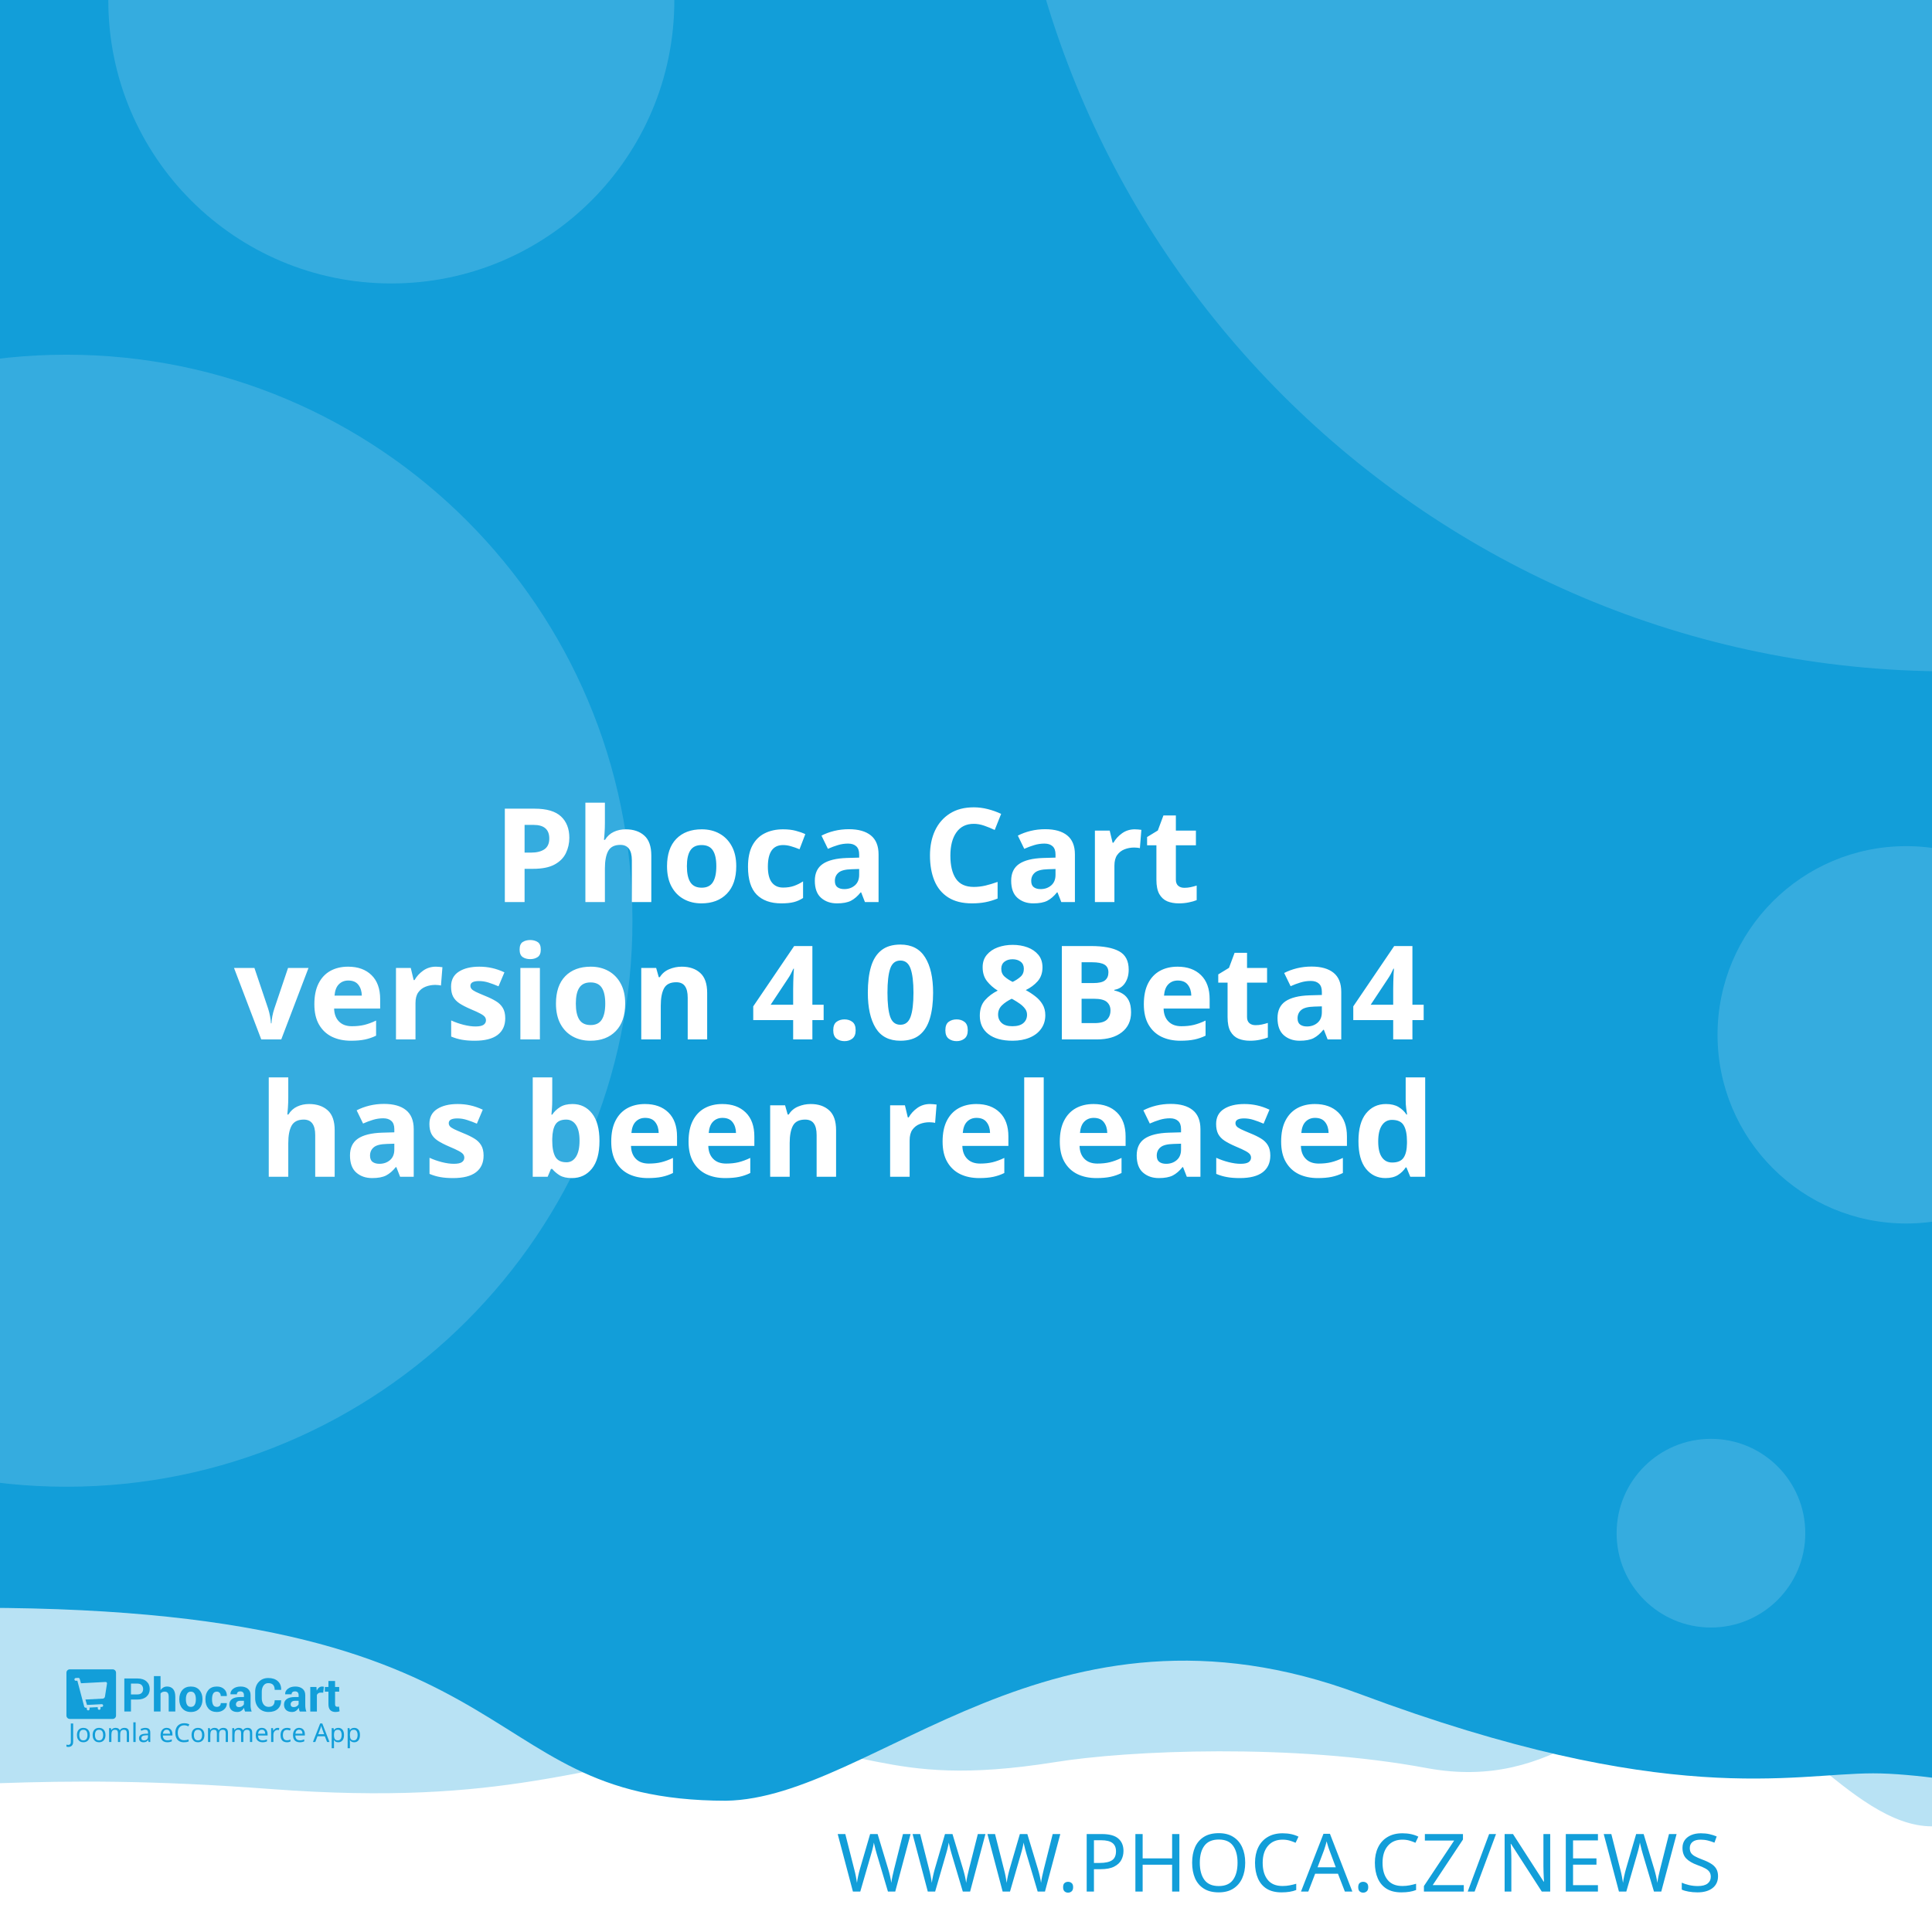
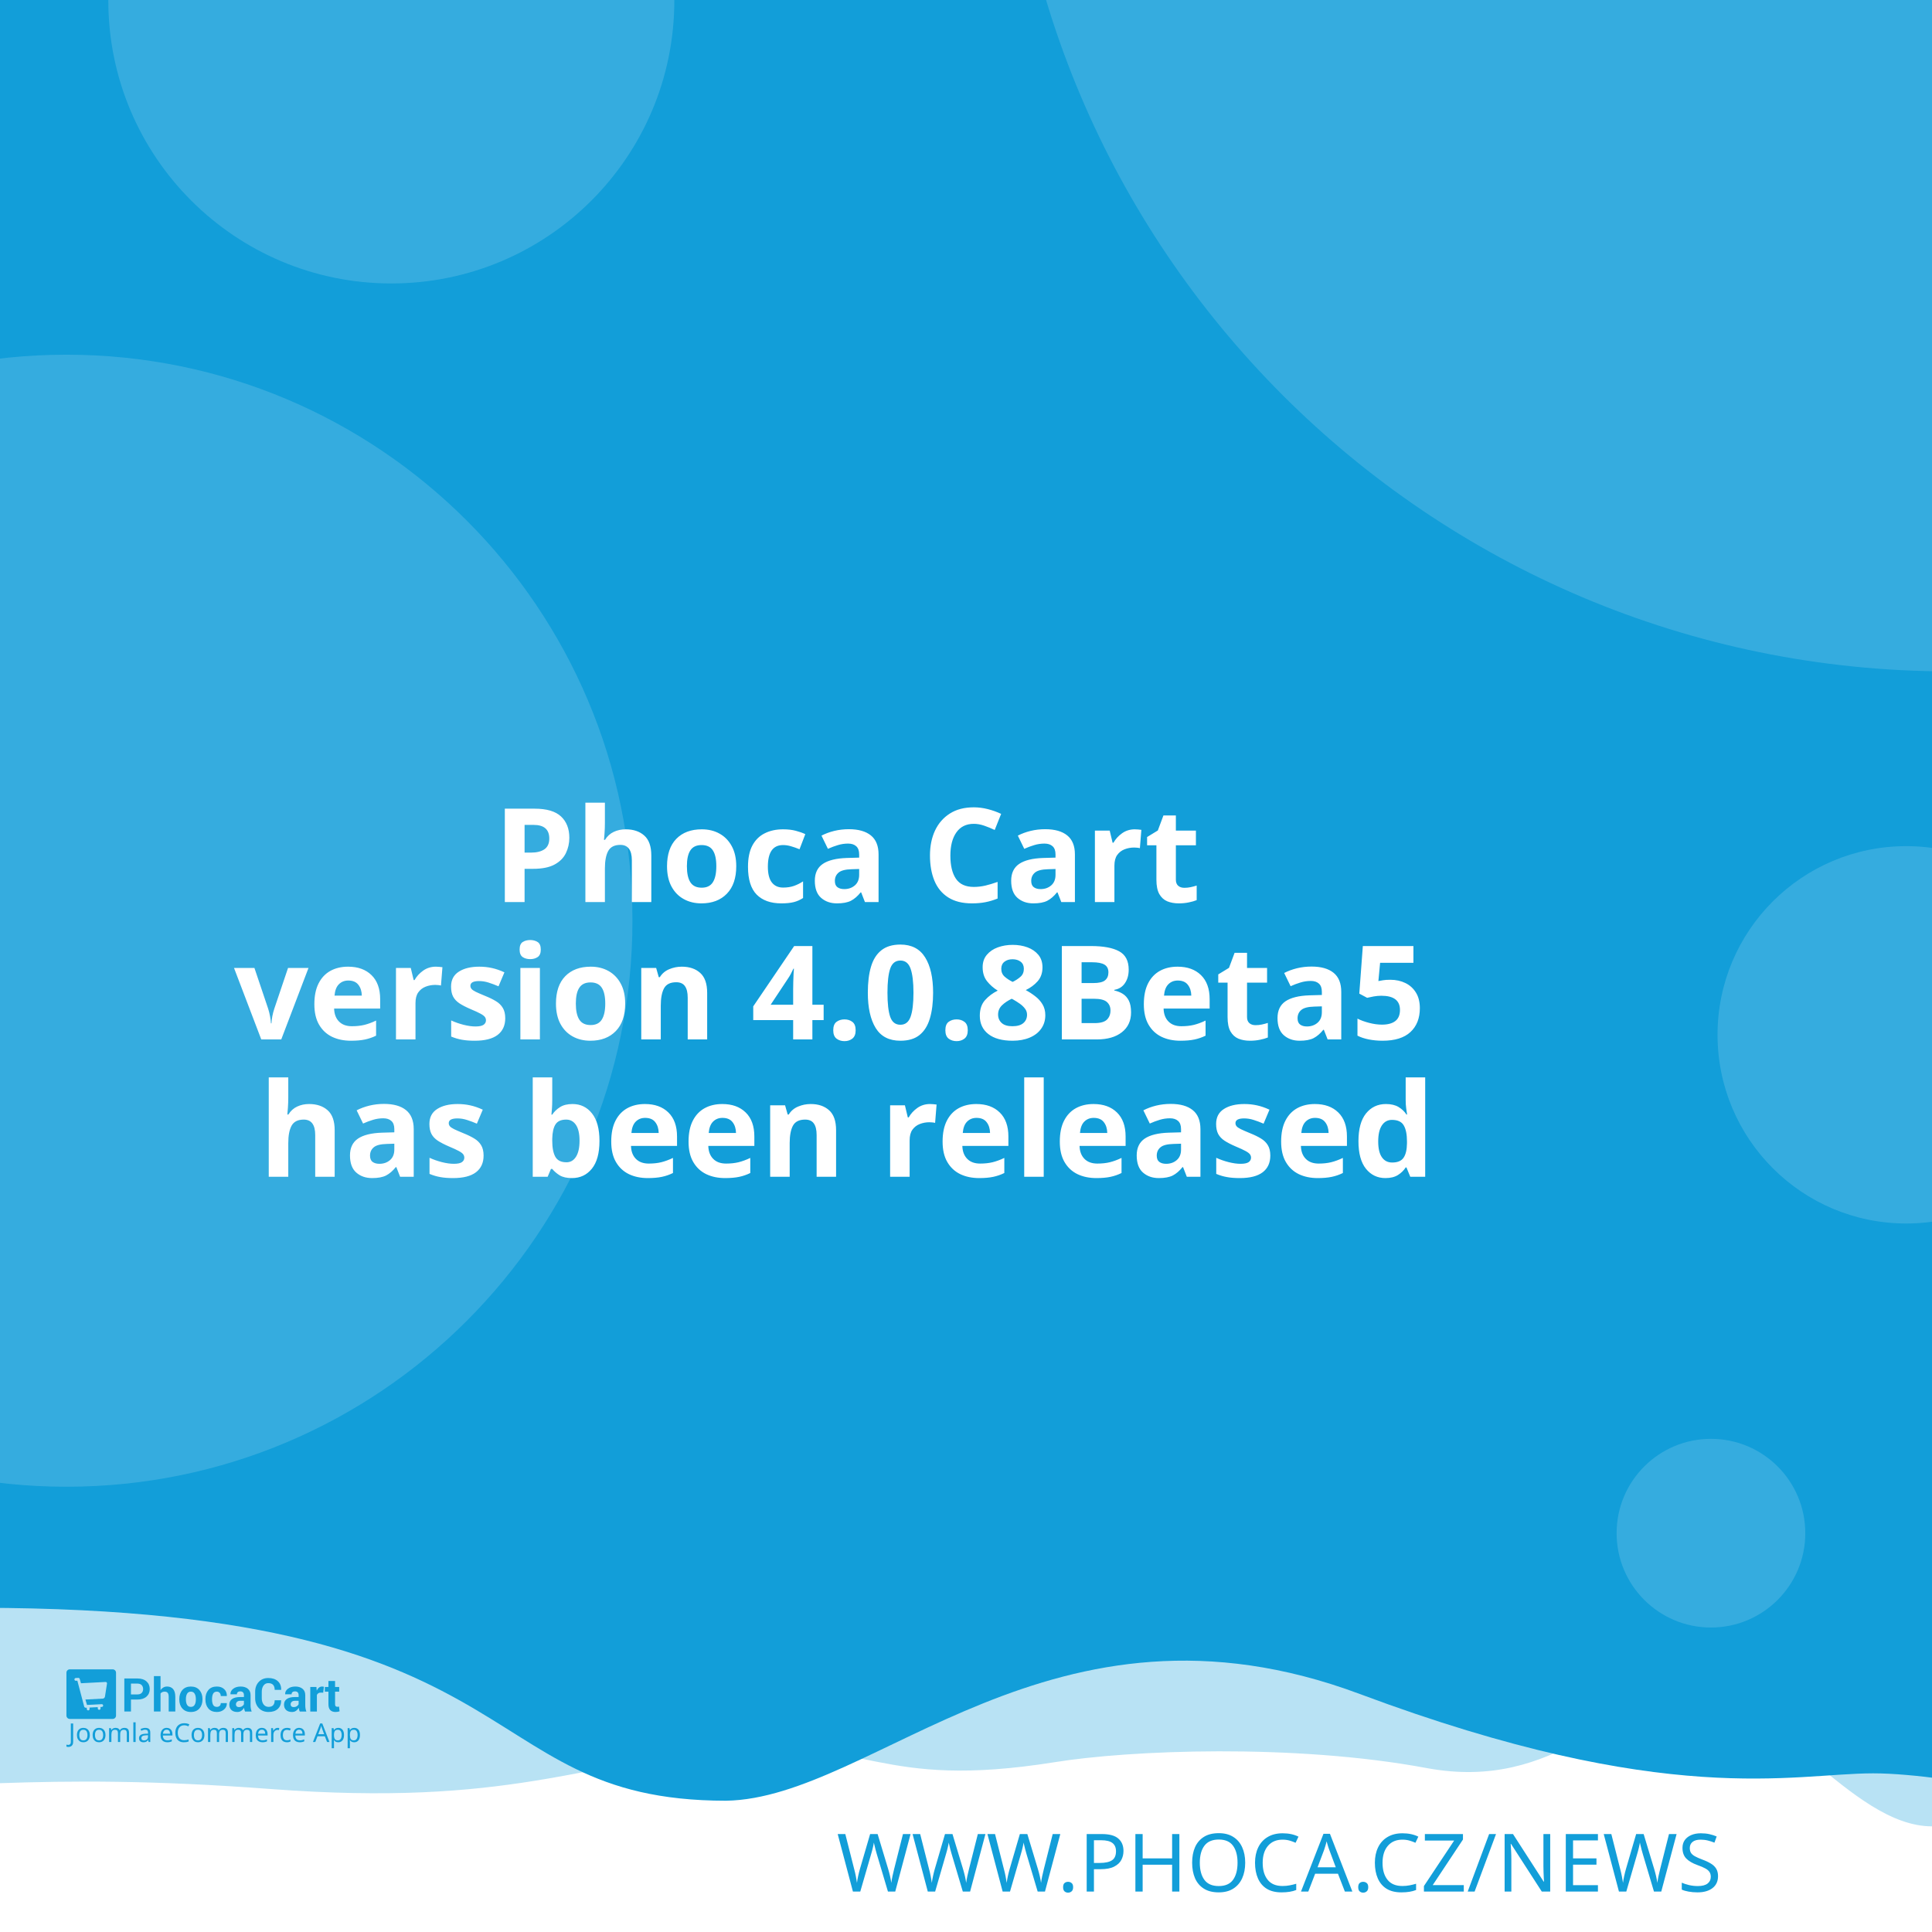
<svg xmlns="http://www.w3.org/2000/svg" width="512" height="512" viewBox="0 0 512 512" version="1.1" id="svg5">
  <defs id="defs2" />
  <g id="layer1">
    <path d="m -288.549,96.962 a 6.384,6.384 0 0 0 -6.384,6.384 v 81.087 a 6.384,6.384 0 0 0 6.384,6.384 h 81.083 a 6.384,6.384 0 0 0 6.384,-6.384 v -81.087 a 6.384,6.384 0 0 0 -6.384,-6.384 z m 16.084,16.188 c 0.591,-0.033 1.134,0.125 1.642,0.482 0.508,0.359 0.842,0.809 1.006,1.355 l 2.415,8.308 46.517,-2.44 c 0.829,-0.043 1.521,0.245 2.074,0.86 0.55,0.606 0.769,1.334 0.636,2.174 l -3.898,24.937 c -0.138,0.736 -0.57,1.497 -1.288,2.273 -0.719,0.787 -1.656,1.211 -2.797,1.272 l -32.861,1.721 3.038,10.253 27.775,-1.455 c 0.726,-0.04 1.351,0.178 1.887,0.648 0.523,0.483 0.803,1.086 0.844,1.812 0.038,0.726 -0.178,1.352 -0.648,1.887 -0.483,0.525 -1.086,0.806 -1.812,0.844 l -2.597,0.137 0.137,2.593 c 0.038,0.729 -0.178,1.356 -0.661,1.879 -0.472,0.535 -1.071,0.819 -1.8,0.856 -0.726,0.038 -1.353,-0.178 -1.879,-0.661 -0.535,-0.472 -0.814,-1.073 -0.852,-1.8 l -0.137,-2.593 -15.573,0.81 0.133,2.597 c 0.038,0.729 -0.176,1.356 -0.648,1.879 -0.483,0.535 -1.086,0.818 -1.812,0.856 -0.726,0.04 -1.352,-0.178 -1.887,-0.661 -0.525,-0.472 -0.806,-1.073 -0.844,-1.8 l -0.137,-2.597 -1.608,0.083 c -0.623,0.033 -1.193,-0.112 -1.721,-0.428 -0.515,-0.317 -0.883,-0.632 -1.11,-0.931 l -0.287,-0.507 -13.05,-49.343 -2.805,0.146 c -0.696,0.038 -1.312,-0.181 -1.858,-0.661 -0.545,-0.472 -0.835,-1.069 -0.873,-1.795 -0.038,-0.729 0.186,-1.353 0.682,-1.879 0.493,-0.535 1.083,-0.818 1.779,-0.856 z" style="fill:#ffffff;stroke-width:1;paint-order:stroke fill markers" id="path400" />
    <rect style="opacity:1;fill:#ffffff;stroke-width:5;stroke-linejoin:round;paint-order:stroke fill markers" id="rect723" width="512" height="512" x="0" y="0" />
    <path id="rect4460" style="opacity:0.3;fill:#129ed9;fill-opacity:1;stroke-width:5;stroke-linejoin:round;paint-order:stroke fill markers" d="M -256,4 H 768 v 480 c 0,0 -42.667,-10 -64,-10 -21.333,0 -42.408,10 -64,10 -21.592,0 -42.667,-10 -64,-10 -21.333,0 -42.408,10 -64,10 -21.592,0 -41.887,-34.701 -63.221,-34.701 -21.333,0 -35.645,25.795 -70.761,19.246 -35.116,-6.549 -78.862,-4.741 -98.515,-1.547 -47.289,7.533 -49.247,-6.724 -87.369,-3.311 -38.122,3.413 -56.921,15.193 -120.307,10.429 -63.387,-4.764 -84.091,0.698 -135.827,-0.116 -21.333,0 -42.408,10 -64,10 -21.592,0 -42.667,-10 -64,-10 -21.333,0 -64,10 -64,10 z" />
    <path id="rect4460-5" style="fill:#129ed9;fill-opacity:1;stroke-width:5;stroke-linejoin:round;paint-order:stroke fill markers" d="M -316,4.9999998e-7 H 708 V 480 c 0,0 -42.667,-10 -64,-10 -21.333,0 -42.408,10 -64,10 -21.592,0 -62.256,-10.048 -83.59,-10.048 -21.333,0 -54.449,9.448 -136.059,-21.03 -81.61,-30.478 -128.583,27.669 -167.971,28.291 -70.795,-0.042 -47.303,-54.288 -212.561,-50.983 C -185.439,429.534 -38.408,480 -60,480 c -21.592,0 -42.667,-10 -64,-10 -21.333,0 -42.408,10 -64,10 -21.592,0 -42.667,-10 -64,-10 -21.333,0 -64,10 -64,10 z" />
    <text xml:space="preserve" style="font-style:normal;font-weight:normal;font-size:21.333px;line-height:1.25;font-family:sans-serif;fill:#129ed9;fill-opacity:1;stroke:none" x="484.042" y="501.277" id="text2910-3-7">
      <tspan id="tspan2908-6-5" x="484.042" y="501.277" style="font-style:normal;font-variant:normal;font-weight:300;font-stretch:normal;font-size:21.333px;font-family:Montserrat;-inkscape-font-specification:'Montserrat Light';text-align:end;text-anchor:end;fill:#129ed9;fill-opacity:1">WWW.PHOCA.CZ/NEWS</tspan>
    </text>
    <text xml:space="preserve" style="font-style:normal;font-variant:normal;font-weight:600;font-stretch:normal;font-size:34.667px;line-height:1.05;font-family:Rubik;-inkscape-font-specification:'Rubik Semi-Bold';fill:#ffffff;fill-opacity:1;stroke:none" x="256" y="165" id="text11252">
      <tspan x="256" y="165" id="tspan403" style="text-align:center;text-anchor:middle" />
      <tspan x="256" y="202.659" style="font-size:34.667px;text-align:center;text-anchor:middle" id="tspan442" />
      <tspan x="256" y="239.059" style="font-size:34.667px;text-align:center;text-anchor:middle" id="tspan444">Phoca Cart</tspan>
-       <tspan x="256" y="275.459" id="tspan1992" style="font-size:34.667px;text-align:center;text-anchor:middle">version 4.0.8Beta4
+       <tspan x="256" y="275.459" id="tspan1992" style="font-size:34.667px;text-align:center;text-anchor:middle">version 4.0.8Beta5
</tspan>
      <tspan x="256" y="311.859" id="tspan2906" style="font-size:34.667px;text-align:center;text-anchor:middle">has been released</tspan>
      <tspan x="256" y="348.259" id="tspan1994" style="font-size:34.667px" />
    </text>
    <circle style="opacity:0.15;fill:#ffffff;fill-opacity:1;stroke-width:5;stroke-linejoin:round;paint-order:stroke fill markers" id="path8376" cx="516.67" cy="-72.081" r="250" />
    <circle style="opacity:0.15;fill:#ffffff;fill-opacity:1;stroke-width:5;stroke-linejoin:round;paint-order:stroke fill markers" id="path8376-9" cx="17.604" cy="244" r="150" />
    <circle style="opacity:0.15;fill:#ffffff;fill-opacity:1;stroke-width:5;stroke-linejoin:round;paint-order:stroke fill markers" id="path8376-6" cx="103.704" cy="0.117" r="75" />
    <circle style="opacity:0.15;fill:#ffffff;fill-opacity:1;stroke-width:5;stroke-linejoin:round;paint-order:stroke fill markers" id="path8376-6-2" cx="505.168" cy="274.238" r="50" />
    <g id="g8950" transform="matrix(0.298069,0,0,0.298069,107.3348,335.2596)" style="fill:#129ed9;fill-opacity:1;stroke-width:3.355">
      <g id="g895" transform="translate(-301.0409,359.4151)" style="fill:#129ed9;fill-opacity:1;stroke-width:3.355">
        <g transform="matrix(1.3333,0,0,-1.3333,-75.59,850.15)" fill="#ffffff" image-rendering="optimizeQuality" id="g280" style="clip-rule:evenodd;fill:#129ed9;fill-opacity:1;stroke-width:8.934;shape-rendering:geometricPrecision">
          <path d="m 99.728,617.49 v -7.994 h -4.423 v 22.031 h 8.784 c 2.532,0 4.527,-0.646 5.979,-1.937 1.452,-1.291 2.181,-2.99 2.181,-5.097 0,-2.107 -0.729,-3.801 -2.181,-5.082 -1.452,-1.281 -3.446,-1.921 -5.979,-1.921 z m 0,3.408 h 4.361 c 1.23,0 2.165,0.336 2.801,1.002 0.635,0.671 0.951,1.523 0.951,2.561 0,1.059 -0.315,1.932 -0.946,2.623 -0.63,0.687 -1.566,1.033 -2.806,1.033 H 99.728 Z" id="path262" style="fill:#129ed9;fill-opacity:1;stroke-width:3.355" />
          <path d="m 119.45,623.79 c 0.517,0.749 1.147,1.327 1.891,1.746 0.749,0.418 1.576,0.63 2.485,0.63 1.705,0 3.043,-0.568 4.02,-1.704 0.971,-1.131 1.457,-2.887 1.457,-5.252 v -9.714 h -4.418 v 9.76 c 0,1.276 -0.227,2.174 -0.677,2.706 -0.445,0.532 -1.116,0.795 -2.005,0.795 -0.605,0 -1.137,-0.108 -1.602,-0.325 -0.465,-0.217 -0.847,-0.522 -1.152,-0.919 v -12.017 h -4.418 v 23.611 h 4.418 z" id="path264" style="fill:#129ed9;fill-opacity:1;stroke-width:3.355" />
          <path d="m 131.96,617.83 c 0,2.438 0.682,4.436 2.046,5.996 1.359,1.554 3.25,2.334 5.663,2.334 2.418,0 4.315,-0.774 5.689,-2.329 1.375,-1.549 2.062,-3.553 2.062,-6.001 v -0.32 c 0,-2.458 -0.687,-4.462 -2.051,-6.011 -1.369,-1.544 -3.261,-2.319 -5.674,-2.319 -2.418,0 -4.315,0.775 -5.684,2.319 -1.364,1.549 -2.051,3.553 -2.051,6.011 z m 4.408,-0.31 c 0,-1.487 0.264,-2.68 0.785,-3.584 0.527,-0.899 1.375,-1.348 2.542,-1.348 1.142,0 1.979,0.454 2.506,1.358 0.532,0.904 0.796,2.097 0.796,3.574 v 0.315 c 0,1.446 -0.269,2.629 -0.801,3.542 -0.537,0.914 -1.38,1.374 -2.527,1.374 -1.142,0 -1.979,-0.46 -2.506,-1.379 -0.532,-0.919 -0.796,-2.102 -0.796,-3.537 z" id="path266" style="fill:#129ed9;fill-opacity:1;stroke-width:3.355" />
          <path d="m 157.01,612.59 c 0.79,0 1.421,0.227 1.891,0.682 0.475,0.454 0.713,1.064 0.713,1.828 h 4.015 l 0.041,-0.093 c 0.041,-1.653 -0.579,-3.037 -1.871,-4.152 -1.287,-1.116 -2.883,-1.673 -4.79,-1.673 -2.439,0 -4.325,0.769 -5.648,2.314 -1.318,1.544 -1.979,3.522 -1.979,5.944 v 0.449 c 0,2.412 0.656,4.395 1.974,5.944 1.317,1.554 3.198,2.329 5.638,2.329 2.02,0 3.648,-0.573 4.883,-1.725 1.235,-1.151 1.835,-2.664 1.793,-4.539 l -0.031,-0.088 h -4.026 c 0,0.842 -0.233,1.544 -0.698,2.107 -0.46,0.558 -1.101,0.837 -1.922,0.837 -1.168,0 -1.995,-0.454 -2.475,-1.358 -0.476,-0.904 -0.718,-2.071 -0.718,-3.496 v -0.454 c 0,-1.456 0.243,-2.628 0.718,-3.522 0.48,-0.888 1.312,-1.332 2.491,-1.332" id="path268" style="fill:#129ed9;fill-opacity:1;stroke-width:3.355" />
          <path d="m 175.8,609.49 c -0.165,0.372 -0.305,0.764 -0.419,1.183 -0.119,0.413 -0.202,0.837 -0.248,1.27 -0.455,-0.8 -1.054,-1.456 -1.798,-1.978 -0.739,-0.521 -1.628,-0.785 -2.656,-0.785 -1.715,0 -3.038,0.439 -3.963,1.322 -0.93,0.883 -1.395,2.086 -1.395,3.604 0,1.606 0.62,2.845 1.855,3.729 1.235,0.883 3.038,1.322 5.41,1.322 h 2.47 v 1.301 c 0,0.785 -0.207,1.394 -0.62,1.828 -0.413,0.434 -1.023,0.651 -1.834,0.651 -0.713,0 -1.266,-0.175 -1.653,-0.522 -0.393,-0.346 -0.584,-0.826 -0.584,-1.446 l -4.268,0.016 -0.016,0.093 c -0.072,1.379 0.527,2.572 1.798,3.579 1.271,1.002 2.946,1.503 5.013,1.503 1.958,0 3.545,-0.496 4.769,-1.492 1.22,-0.992 1.829,-2.406 1.829,-4.24 v -6.76 c 0,-0.769 0.062,-1.492 0.176,-2.164 0.119,-0.676 0.299,-1.348 0.553,-2.014 z m -4.046,2.943 c 0.78,0 1.468,0.191 2.077,0.574 0.605,0.382 1.013,0.826 1.225,1.332 v 2.308 h -2.47 c -0.935,0 -1.648,-0.232 -2.134,-0.702 -0.481,-0.47 -0.724,-1.033 -0.724,-1.699 0,-0.542 0.181,-0.981 0.542,-1.312 0.367,-0.336 0.858,-0.501 1.483,-0.501" id="path270" style="fill:#129ed9;fill-opacity:1;stroke-width:3.355" />
          <path d="m 199.84,617.01 0.031,-0.088 c 0.041,-2.37 -0.682,-4.25 -2.17,-5.645 -1.488,-1.394 -3.555,-2.091 -6.201,-2.091 -2.656,0 -4.811,0.852 -6.464,2.556 -1.653,1.704 -2.486,3.894 -2.486,6.579 v 4.369 c 0,2.67 0.812,4.86 2.424,6.574 1.617,1.715 3.715,2.572 6.299,2.572 2.723,0 4.852,-0.697 6.386,-2.097 1.535,-1.399 2.284,-3.305 2.243,-5.717 l -0.031,-0.088 h -4.299 c 0,1.451 -0.346,2.561 -1.044,3.336 -0.698,0.769 -1.783,1.157 -3.255,1.157 -1.323,0 -2.372,-0.537 -3.147,-1.606 -0.78,-1.074 -1.168,-2.438 -1.168,-4.1 v -4.39 c 0,-1.683 0.408,-3.057 1.225,-4.131 0.822,-1.069 1.922,-1.606 3.317,-1.606 1.38,0 2.403,0.372 3.064,1.11 0.661,0.744 0.992,1.844 0.992,3.305 z" id="path272" style="fill:#129ed9;fill-opacity:1;stroke-width:3.355" />
          <path d="m 212.27,609.49 c -0.165,0.372 -0.305,0.764 -0.419,1.183 -0.119,0.413 -0.202,0.837 -0.248,1.27 -0.455,-0.8 -1.054,-1.456 -1.798,-1.978 -0.739,-0.521 -1.628,-0.785 -2.656,-0.785 -1.716,0 -3.038,0.439 -3.963,1.322 -0.93,0.883 -1.395,2.086 -1.395,3.604 0,1.606 0.62,2.845 1.855,3.729 1.235,0.883 3.039,1.322 5.41,1.322 h 2.47 v 1.301 c 0,0.785 -0.207,1.394 -0.62,1.828 -0.413,0.434 -1.023,0.651 -1.834,0.651 -0.713,0 -1.266,-0.175 -1.654,-0.522 -0.393,-0.346 -0.584,-0.826 -0.584,-1.446 l -4.268,0.016 -0.016,0.093 c -0.072,1.379 0.527,2.572 1.798,3.579 1.271,1.002 2.945,1.503 5.013,1.503 1.958,0 3.545,-0.496 4.769,-1.492 1.22,-0.992 1.829,-2.406 1.829,-4.24 v -6.76 c 0,-0.769 0.062,-1.492 0.176,-2.164 0.119,-0.676 0.3,-1.348 0.553,-2.014 z m -4.046,2.943 c 0.78,0 1.468,0.191 2.077,0.574 0.605,0.382 1.013,0.826 1.224,1.332 v 2.308 h -2.47 c -0.935,0 -1.649,-0.232 -2.134,-0.702 -0.481,-0.47 -0.723,-1.033 -0.723,-1.699 0,-0.542 0.181,-0.981 0.542,-1.312 0.367,-0.336 0.858,-0.501 1.483,-0.501" id="path274" style="fill:#129ed9;fill-opacity:1;stroke-width:3.355" />
          <path d="m 227.92,622.06 -1.617,0.046 c -0.656,0 -1.199,-0.134 -1.623,-0.408 -0.423,-0.274 -0.744,-0.656 -0.966,-1.152 v -11.052 h -4.408 v 16.36 h 4.103 l 0.196,-2.422 c 0.382,0.857 0.883,1.528 1.494,2.009 0.61,0.48 1.312,0.723 2.108,0.723 0.223,0 0.429,-0.015 0.615,-0.052 0.186,-0.036 0.377,-0.077 0.568,-0.129 z" id="path276" style="fill:#129ed9;fill-opacity:1;stroke-width:3.355" />
          <path d="m 235.83,629.86 v -4.007 h 2.754 v -3.099 H 235.83 v -8.33 c 0,-0.635 0.129,-1.09 0.393,-1.363 0.263,-0.274 0.615,-0.408 1.059,-0.408 0.232,0 0.434,0.01 0.599,0.036 0.166,0.026 0.362,0.072 0.579,0.129 l 0.383,-3.181 c -0.445,-0.155 -0.878,-0.268 -1.302,-0.341 -0.424,-0.078 -0.884,-0.114 -1.38,-0.114 -1.524,0 -2.697,0.418 -3.519,1.255 -0.822,0.837 -1.235,2.159 -1.235,3.977 v 8.34 h -2.392 v 3.099 h 2.392 v 4.007 z" id="path278" style="fill:#129ed9;fill-opacity:1;stroke-width:3.355" />
        </g>
        <g fill="#ffffff" fill-rule="evenodd" image-rendering="optimizeQuality" stroke-width="1.934" aria-label="Joomla eCommerce App" id="g318" style="clip-rule:evenodd;fill:#129ed9;fill-opacity:1;shape-rendering:geometricPrecision">
          <path d="M 1.704,69 Q 1.151,69 0.736,68.908 0.321,68.839 -0.002,68.7 v -1.752 q 0.369,0.092 0.784,0.161 0.415,0.069 0.876,0.069 0.576,0 1.083,-0.231 0.53,-0.231 0.853,-0.807 0.323,-0.576 0.323,-1.614 v -16.368 h 2.075 v 16.206 q 0,2.374 -1.176,3.504 -1.176,1.13 -3.112,1.13 z" id="path282" style="fill:#129ed9;fill-opacity:1;stroke-width:1.934" />
          <path d="m 20.792,58.419 q 0,3.066 -1.568,4.749 -1.545,1.683 -4.196,1.683 -1.637,0 -2.928,-0.738 -1.268,-0.761 -2.006,-2.19 -0.738,-1.452 -0.738,-3.504 0,-3.066 1.545,-4.726 1.545,-1.66 4.196,-1.66 1.683,0 2.951,0.761 1.291,0.738 2.006,2.167 0.738,1.406 0.738,3.458 z m -9.336,0 q 0,2.19 0.853,3.481 0.876,1.268 2.766,1.268 1.867,0 2.743,-1.268 0.876,-1.291 0.876,-3.481 0,-2.19 -0.876,-3.435 -0.876,-1.245 -2.766,-1.245 -1.89,0 -2.743,1.245 -0.853,1.245 -0.853,3.435 z" id="path284" style="fill:#129ed9;fill-opacity:1;stroke-width:1.934" />
          <path d="m 34.739,58.419 q 0,3.066 -1.568,4.749 -1.545,1.683 -4.196,1.683 -1.637,0 -2.928,-0.738 -1.268,-0.761 -2.006,-2.19 -0.738,-1.452 -0.738,-3.504 0,-3.066 1.545,-4.726 1.545,-1.66 4.196,-1.66 1.683,0 2.951,0.761 1.291,0.738 2.006,2.167 0.738,1.406 0.738,3.458 z m -9.336,0 q 0,2.19 0.853,3.481 0.876,1.268 2.766,1.268 1.867,0 2.743,-1.268 0.876,-1.291 0.876,-3.481 0,-2.19 -0.876,-3.435 -0.876,-1.245 -2.766,-1.245 -1.89,0 -2.743,1.245 -0.853,1.245 -0.853,3.435 z" id="path286" style="fill:#129ed9;fill-opacity:1;stroke-width:1.934" />
          <path d="m 51.499,52.033 q 2.098,0 3.135,1.083 1.037,1.06 1.037,3.458 V 64.62 H 53.666 v -7.953 q 0,-2.928 -2.513,-2.928 -1.798,0 -2.582,1.037 -0.761,1.037 -0.761,3.02 V 64.62 h -2.006 v -7.953 q 0,-2.928 -2.536,-2.928 -1.867,0 -2.582,1.153 -0.715,1.153 -0.715,3.32 v 6.409 h -2.029 v -12.356 h 1.637 l 0.3,1.683 h 0.115 q 0.576,-0.968 1.545,-1.429 0.991,-0.484 2.098,-0.484 2.905,0 3.781,2.075 h 0.115 q 0.622,-1.06 1.683,-1.568 1.083,-0.507 2.282,-0.507 z" id="path288" style="fill:#129ed9;fill-opacity:1;stroke-width:1.934" />
          <path d="M 61.527,64.62 H 59.498 V 47.1 h 2.029 z" id="path290" style="fill:#129ed9;fill-opacity:1;stroke-width:1.934" />
          <path d="m 70.126,52.056 q 2.259,0 3.343,0.991 1.083,0.991 1.083,3.158 v 8.414 h -1.475 l -0.392,-1.752 h -0.092 q -0.807,1.014 -1.706,1.498 -0.876,0.484 -2.444,0.484 -1.683,0 -2.789,-0.876 -1.107,-0.899 -1.107,-2.789 0,-1.844 1.452,-2.836 1.452,-1.014 4.472,-1.107 l 2.098,-0.069 v -0.738 q 0,-1.545 -0.669,-2.144 -0.669,-0.599 -1.89,-0.599 -0.968,0 -1.844,0.3 -0.876,0.277 -1.637,0.645 l -0.622,-1.522 q 0.807,-0.438 1.913,-0.738 1.107,-0.323 2.305,-0.323 z m 0.599,6.593 q -2.305,0.092 -3.204,0.738 -0.876,0.645 -0.876,1.821 0,1.037 0.622,1.522 0.645,0.484 1.637,0.484 1.568,0 2.605,-0.853 1.037,-0.876 1.037,-2.674 v -1.107 z" id="path292" style="fill:#129ed9;fill-opacity:1;stroke-width:1.934" />
          <path d="m 89.144,52.033 q 1.591,0 2.72,0.692 1.153,0.692 1.752,1.96 0.622,1.245 0.622,2.928 v 1.222 h -8.46 q 0.046,2.098 1.06,3.204 1.037,1.083 2.882,1.083 1.176,0 2.075,-0.207 0.922,-0.231 1.89,-0.645 v 1.775 q -0.945,0.415 -1.867,0.599 -0.922,0.207 -2.19,0.207 -1.752,0 -3.112,-0.715 -1.337,-0.715 -2.098,-2.121 -0.738,-1.429 -0.738,-3.481 0,-2.029 0.669,-3.481 0.692,-1.452 1.913,-2.236 1.245,-0.784 2.882,-0.784 z m -0.023,1.66 q -1.452,0 -2.305,0.945 -0.83,0.922 -0.991,2.582 h 6.293 q -0.023,-1.568 -0.738,-2.536 -0.715,-0.991 -2.259,-0.991 z" id="path294" style="fill:#129ed9;fill-opacity:1;stroke-width:1.934" />
          <path d="m 104.71,49.751 q -2.651,0 -4.173,1.775 -1.522,1.775 -1.522,4.864 0,3.066 1.406,4.864 1.429,1.775 4.265,1.775 1.083,0 2.052,-0.184 0.968,-0.184 1.89,-0.461 v 1.798 q -0.922,0.346 -1.913,0.507 -0.968,0.161 -2.328,0.161 -2.513,0 -4.196,-1.037 -1.683,-1.037 -2.536,-2.951 -0.83,-1.913 -0.83,-4.495 0,-2.49 0.899,-4.38 0.922,-1.913 2.697,-2.974 1.775,-1.083 4.311,-1.083 2.605,0 4.541,0.968 l -0.83,1.752 q -0.761,-0.346 -1.706,-0.622 -0.922,-0.277 -2.029,-0.277 z" id="path296" style="fill:#129ed9;fill-opacity:1;stroke-width:1.934" />
          <path d="m 122.69,58.419 q 0,3.066 -1.568,4.749 -1.545,1.683 -4.196,1.683 -1.637,0 -2.928,-0.738 -1.268,-0.761 -2.006,-2.19 -0.738,-1.452 -0.738,-3.504 0,-3.066 1.545,-4.726 1.545,-1.66 4.196,-1.66 1.683,0 2.951,0.761 1.291,0.738 2.006,2.167 0.738,1.406 0.738,3.458 z m -9.336,0 q 0,2.19 0.853,3.481 0.876,1.268 2.766,1.268 1.867,0 2.743,-1.268 0.876,-1.291 0.876,-3.481 0,-2.19 -0.876,-3.435 -0.876,-1.245 -2.766,-1.245 -1.89,0 -2.743,1.245 -0.853,1.245 -0.853,3.435 z" id="path298" style="fill:#129ed9;fill-opacity:1;stroke-width:1.934" />
          <path d="m 139.45,52.033 q 2.098,0 3.135,1.083 1.037,1.06 1.037,3.458 V 64.62 h -2.006 v -7.953 q 0,-2.928 -2.513,-2.928 -1.798,0 -2.582,1.037 -0.761,1.037 -0.761,3.02 V 64.62 h -2.006 v -7.953 q 0,-2.928 -2.536,-2.928 -1.867,0 -2.582,1.153 -0.715,1.153 -0.715,3.32 v 6.409 h -2.029 v -12.356 h 1.637 l 0.3,1.683 h 0.115 q 0.576,-0.968 1.545,-1.429 0.991,-0.484 2.098,-0.484 2.905,0 3.781,2.075 h 0.115 q 0.622,-1.06 1.683,-1.568 1.083,-0.507 2.282,-0.507 z" id="path300" style="fill:#129ed9;fill-opacity:1;stroke-width:1.934" />
          <path d="m 161,52.033 q 2.098,0 3.135,1.083 1.037,1.06 1.037,3.458 V 64.62 h -2.006 v -7.953 q 0,-2.928 -2.513,-2.928 -1.798,0 -2.582,1.037 -0.761,1.037 -0.761,3.02 V 64.62 h -2.006 v -7.953 q 0,-2.928 -2.536,-2.928 -1.867,0 -2.582,1.153 -0.715,1.153 -0.715,3.32 v 6.409 h -2.029 v -12.356 h 1.637 l 0.3,1.683 h 0.115 q 0.576,-0.968 1.545,-1.429 0.991,-0.484 2.098,-0.484 2.905,0 3.781,2.075 h 0.115 q 0.622,-1.06 1.683,-1.568 1.083,-0.507 2.282,-0.507 z" id="path302" style="fill:#129ed9;fill-opacity:1;stroke-width:1.934" />
          <path d="m 173.77,52.033 q 1.591,0 2.72,0.692 1.153,0.692 1.752,1.96 0.622,1.245 0.622,2.928 v 1.222 h -8.46 q 0.046,2.098 1.06,3.204 1.037,1.083 2.882,1.083 1.176,0 2.075,-0.207 0.922,-0.231 1.89,-0.645 v 1.775 q -0.945,0.415 -1.867,0.599 -0.922,0.207 -2.19,0.207 -1.752,0 -3.112,-0.715 -1.337,-0.715 -2.098,-2.121 -0.738,-1.429 -0.738,-3.481 0,-2.029 0.669,-3.481 0.692,-1.452 1.913,-2.236 1.245,-0.784 2.882,-0.784 z m -0.023,1.66 q -1.452,0 -2.305,0.945 -0.83,0.922 -0.991,2.582 h 6.293 q -0.023,-1.568 -0.738,-2.536 -0.715,-0.991 -2.259,-0.991 z" id="path304" style="fill:#129ed9;fill-opacity:1;stroke-width:1.934" />
          <path d="m 187.76,52.033 q 0.346,0 0.738,0.046 0.415,0.023 0.715,0.092 l -0.254,1.867 q -0.3,-0.069 -0.669,-0.115 -0.346,-0.046 -0.669,-0.046 -0.945,0 -1.775,0.53 -0.83,0.507 -1.337,1.452 -0.484,0.922 -0.484,2.167 v 6.593 h -2.029 v -12.356 h 1.66 l 0.231,2.259 h 0.092 q 0.599,-1.014 1.545,-1.752 0.945,-0.738 2.236,-0.738 z" id="path306" style="fill:#129ed9;fill-opacity:1;stroke-width:1.934" />
          <path d="m 196.02,64.851 q -1.637,0 -2.928,-0.669 -1.268,-0.669 -2.006,-2.075 -0.715,-1.406 -0.715,-3.596 0,-2.282 0.761,-3.712 0.761,-1.429 2.052,-2.098 1.314,-0.669 2.974,-0.669 0.945,0 1.821,0.207 0.876,0.184 1.429,0.461 l -0.622,1.683 q -0.553,-0.207 -1.291,-0.392 -0.738,-0.184 -1.383,-0.184 -3.642,0 -3.642,4.68 0,2.236 0.876,3.435 0.899,1.176 2.651,1.176 1.014,0 1.775,-0.207 0.784,-0.207 1.429,-0.507 v 1.798 q -0.622,0.323 -1.383,0.484 -0.738,0.184 -1.798,0.184 z" id="path308" style="fill:#129ed9;fill-opacity:1;stroke-width:1.934" />
          <path d="m 206.9,52.033 q 1.591,0 2.72,0.692 1.153,0.692 1.752,1.96 0.622,1.245 0.622,2.928 v 1.222 h -8.46 q 0.046,2.098 1.06,3.204 1.037,1.083 2.882,1.083 1.176,0 2.075,-0.207 0.922,-0.231 1.89,-0.645 v 1.775 q -0.945,0.415 -1.867,0.599 -0.922,0.207 -2.19,0.207 -1.752,0 -3.112,-0.715 -1.337,-0.715 -2.098,-2.121 -0.738,-1.429 -0.738,-3.481 0,-2.029 0.669,-3.481 0.692,-1.452 1.913,-2.236 1.245,-0.784 2.882,-0.784 z m -0.023,1.66 q -1.452,0 -2.305,0.945 -0.83,0.922 -0.991,2.582 h 6.293 q -0.023,-1.568 -0.738,-2.536 -0.715,-0.991 -2.259,-0.991 z" id="path310" style="fill:#129ed9;fill-opacity:1;stroke-width:1.934" />
          <path d="m 231.73,64.62 -1.983,-5.095 h -6.524 l -1.96,5.095 h -2.098 l 6.432,-16.529 h 1.867 l 6.409,16.529 z m -4.449,-11.918 q -0.069,-0.184 -0.231,-0.669 -0.161,-0.484 -0.323,-0.991 -0.138,-0.53 -0.231,-0.807 -0.161,0.715 -0.369,1.406 -0.207,0.669 -0.346,1.06 l -1.867,4.979 h 5.21 z" id="path312" style="fill:#129ed9;fill-opacity:1;stroke-width:1.934" />
          <path d="m 241.73,52.033 q 2.282,0 3.665,1.591 1.406,1.591 1.406,4.795 0,3.158 -1.406,4.795 -1.383,1.637 -3.688,1.637 -1.429,0 -2.374,-0.53 -0.922,-0.553 -1.452,-1.268 h -0.138 q 0.046,0.392 0.092,0.991 0.046,0.599 0.046,1.037 v 5.072 h -2.029 v -17.889 h 1.66 l 0.277,1.683 h 0.092 q 0.553,-0.807 1.452,-1.36 0.899,-0.553 2.397,-0.553 z m -0.369,1.706 q -1.89,0 -2.674,1.06 -0.761,1.06 -0.807,3.227 v 0.392 q 0,2.282 0.738,3.527 0.761,1.222 2.789,1.222 1.13,0 1.844,-0.622 0.738,-0.622 1.083,-1.683 0.369,-1.083 0.369,-2.467 0,-2.121 -0.83,-3.389 -0.807,-1.268 -2.513,-1.268 z" id="path314" style="fill:#129ed9;fill-opacity:1;stroke-width:1.934" />
          <path d="m 255.91,52.033 q 2.282,0 3.665,1.591 1.406,1.591 1.406,4.795 0,3.158 -1.406,4.795 -1.383,1.637 -3.688,1.637 -1.429,0 -2.374,-0.53 -0.922,-0.553 -1.452,-1.268 h -0.138 q 0.046,0.392 0.092,0.991 0.046,0.599 0.046,1.037 v 5.072 h -2.029 v -17.889 h 1.66 l 0.277,1.683 h 0.092 q 0.553,-0.807 1.452,-1.36 0.899,-0.553 2.397,-0.553 z m -0.369,1.706 q -1.89,0 -2.674,1.06 -0.761,1.06 -0.807,3.227 v 0.392 q 0,2.282 0.738,3.527 0.761,1.222 2.789,1.222 1.13,0 1.844,-0.622 0.738,-0.622 1.083,-1.683 0.369,-1.083 0.369,-2.467 0,-2.121 -0.83,-3.389 -0.807,-1.268 -2.513,-1.268 z" id="path316" style="fill:#129ed9;fill-opacity:1;stroke-width:1.934" />
        </g>
        <path d="M 3,0 A 3,3 0 0 0 0,3 v 38.107 a 3,3 0 0 0 3,3 h 38.105 a 3,3 0 0 0 3,-3 V 3 a 3,3 0 0 0 -3,-3 z m 7.559,7.607 c 0.278,-0.015 0.533,0.059 0.771,0.227 0.239,0.169 0.396,0.38 0.473,0.637 l 1.135,3.904 21.861,-1.147 c 0.39,-0.02 0.715,0.115 0.975,0.404 0.259,0.285 0.361,0.627 0.299,1.022 l -1.832,11.719 c -0.065,0.346 -0.268,0.703 -0.605,1.068 -0.338,0.37 -0.778,0.569 -1.315,0.598 l -15.443,0.809 1.428,4.818 13.053,-0.684 c 0.341,-0.019 0.635,0.084 0.887,0.305 0.246,0.227 0.378,0.51 0.396,0.852 0.018,0.341 -0.084,0.635 -0.305,0.887 -0.227,0.247 -0.51,0.379 -0.852,0.396 l -1.221,0.064 0.064,1.219 c 0.018,0.343 -0.084,0.637 -0.311,0.883 -0.222,0.252 -0.503,0.385 -0.846,0.402 -0.341,0.018 -0.636,-0.084 -0.883,-0.311 -0.252,-0.222 -0.383,-0.504 -0.4,-0.846 l -0.064,-1.219 -7.318,0.381 0.062,1.221 c 0.018,0.343 -0.083,0.637 -0.305,0.883 -0.227,0.252 -0.51,0.384 -0.852,0.402 -0.341,0.019 -0.635,-0.084 -0.887,-0.311 -0.247,-0.222 -0.379,-0.504 -0.396,-0.846 l -0.064,-1.221 -0.756,0.039 c -0.293,0.015 -0.561,-0.052 -0.809,-0.201 -0.242,-0.149 -0.415,-0.297 -0.521,-0.438 l -0.135,-0.238 -6.133,-23.189 -1.318,0.068 C 8.066,10.184 7.776,10.082 7.52,9.856 7.263,9.634 7.127,9.354 7.11,9.012 7.092,8.67 7.197,8.377 7.43,8.13 7.661,7.878 7.939,7.745 8.266,7.727 Z" fill="#ffffff" style="fill:#129ed9;fill-opacity:1;stroke-width:8.934;paint-order:stroke fill markers" id="path334" />
      </g>
    </g>
    <circle style="opacity:0.15;fill:#ffffff;fill-opacity:1;stroke-width:5;stroke-linejoin:round;paint-order:stroke fill markers" id="path8376-6-2-1" cx="453.421" cy="406.309" r="25" />
  </g>
</svg>
